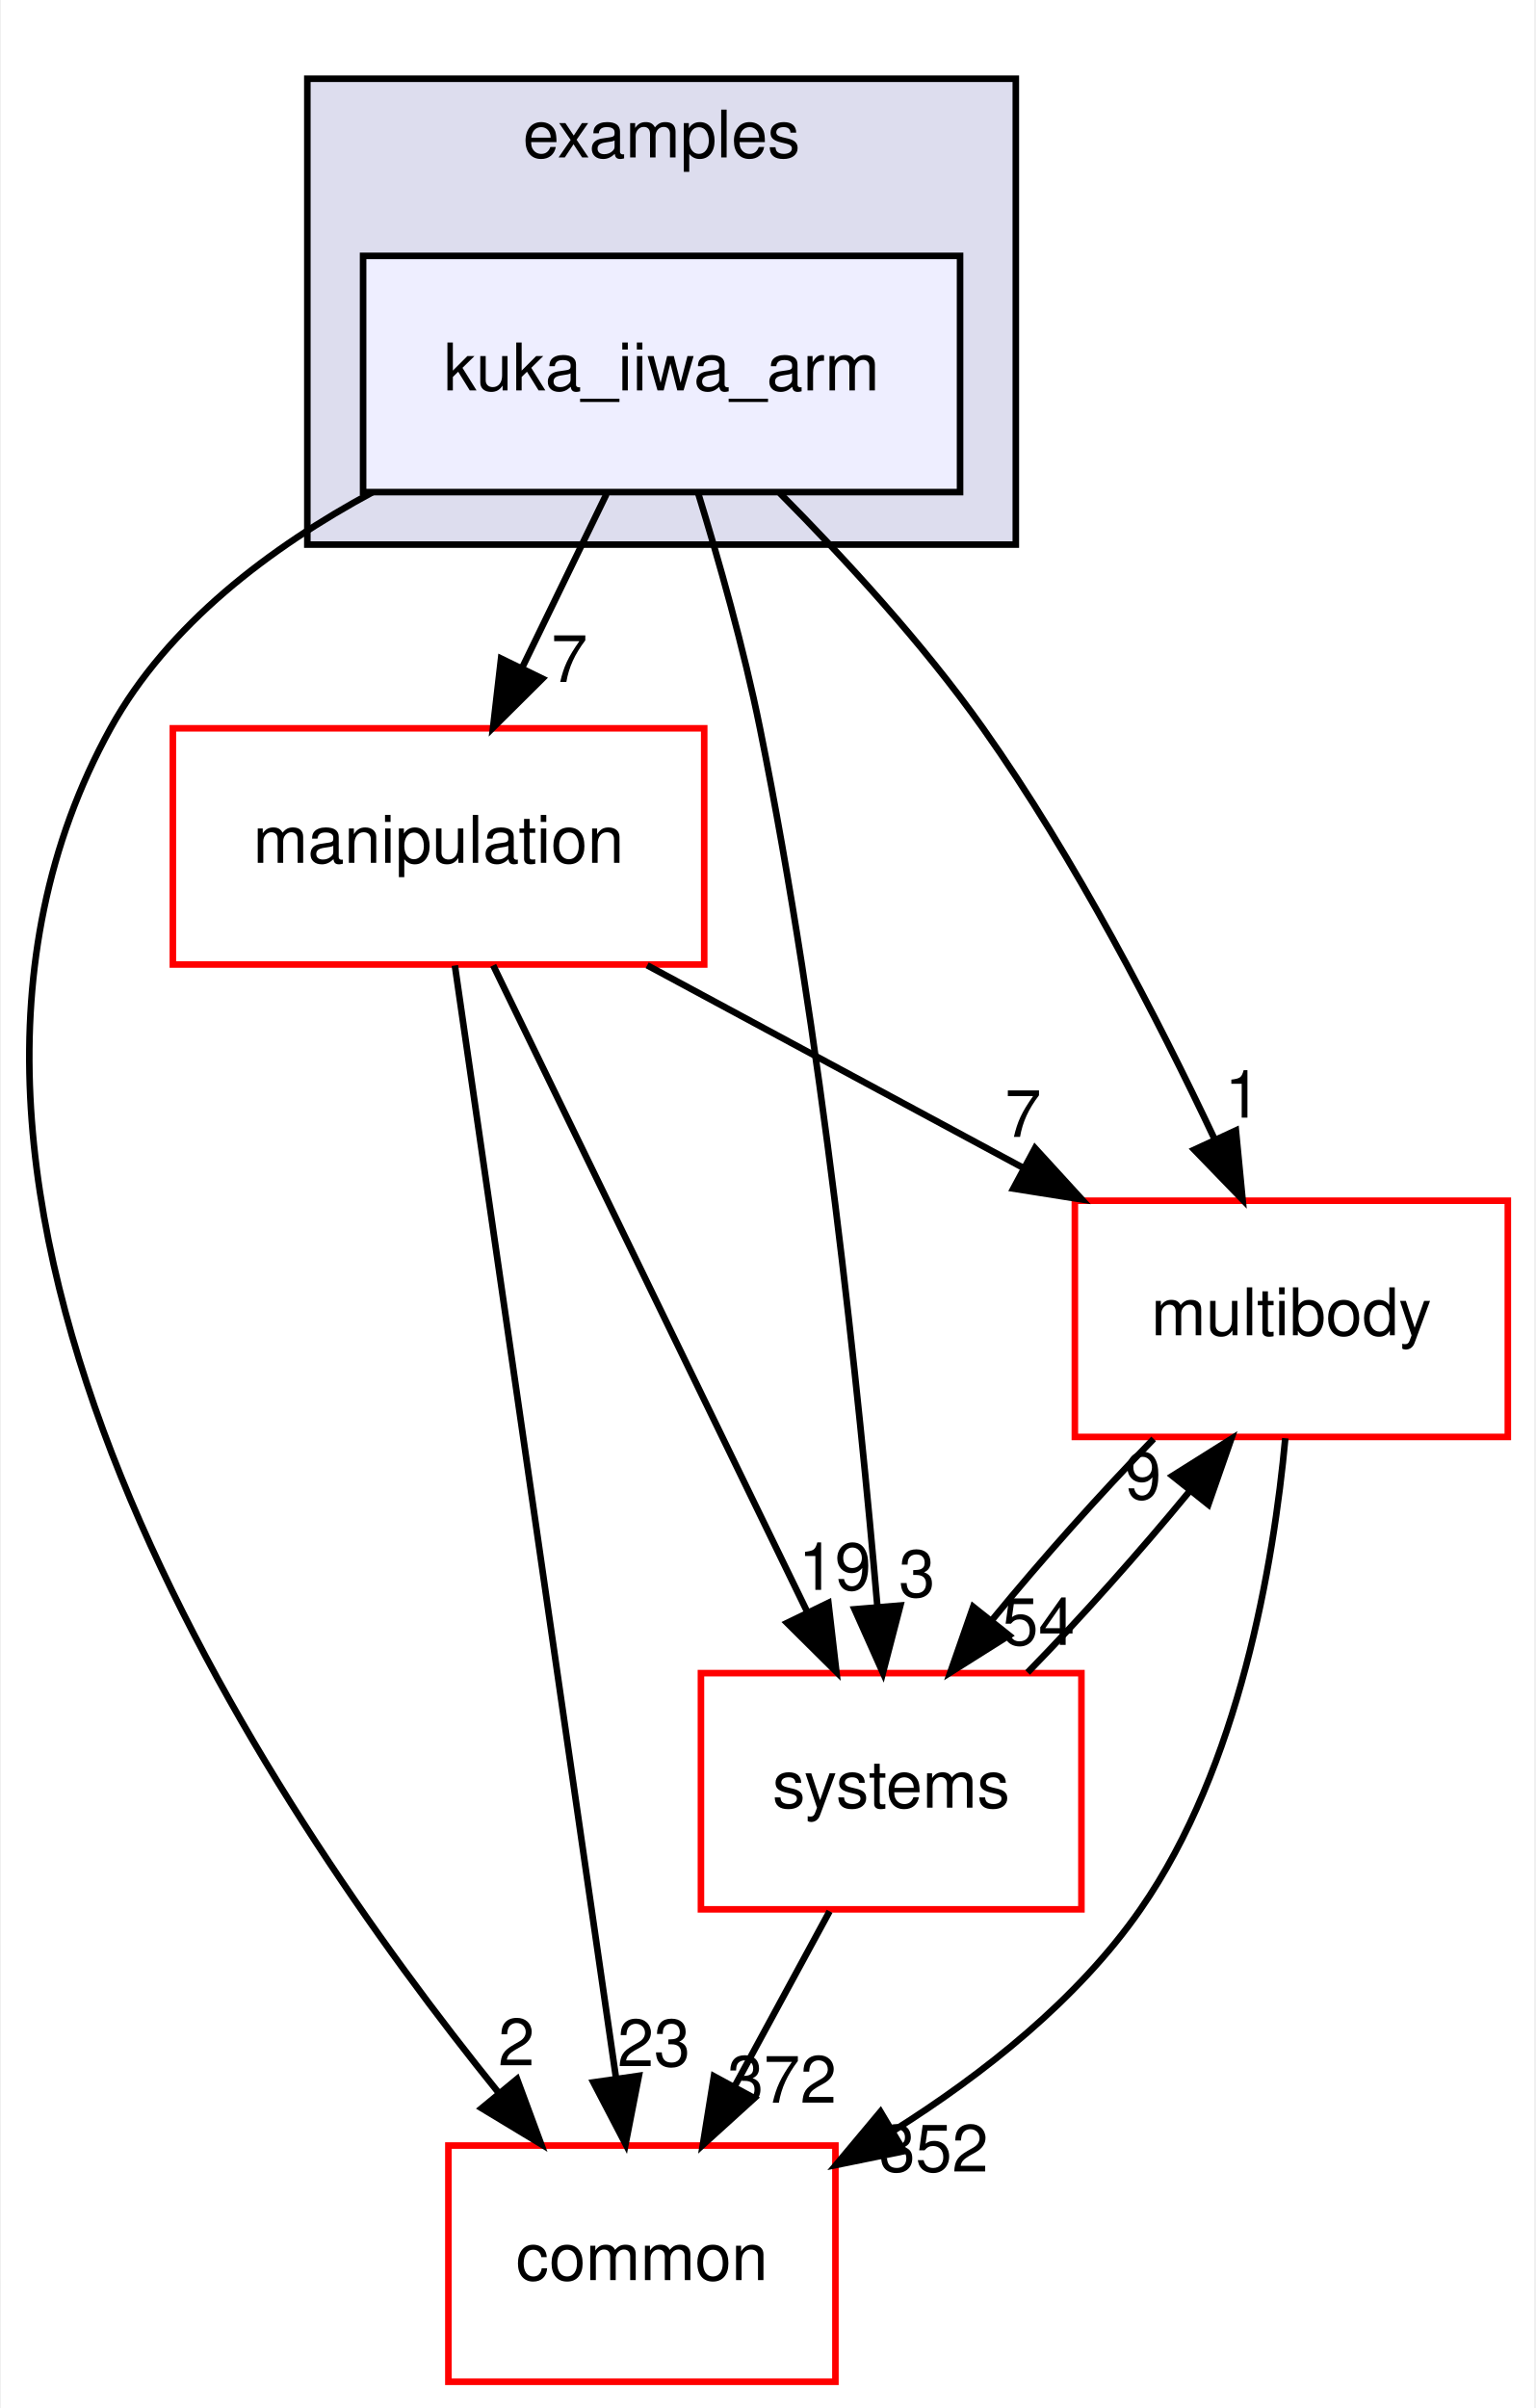
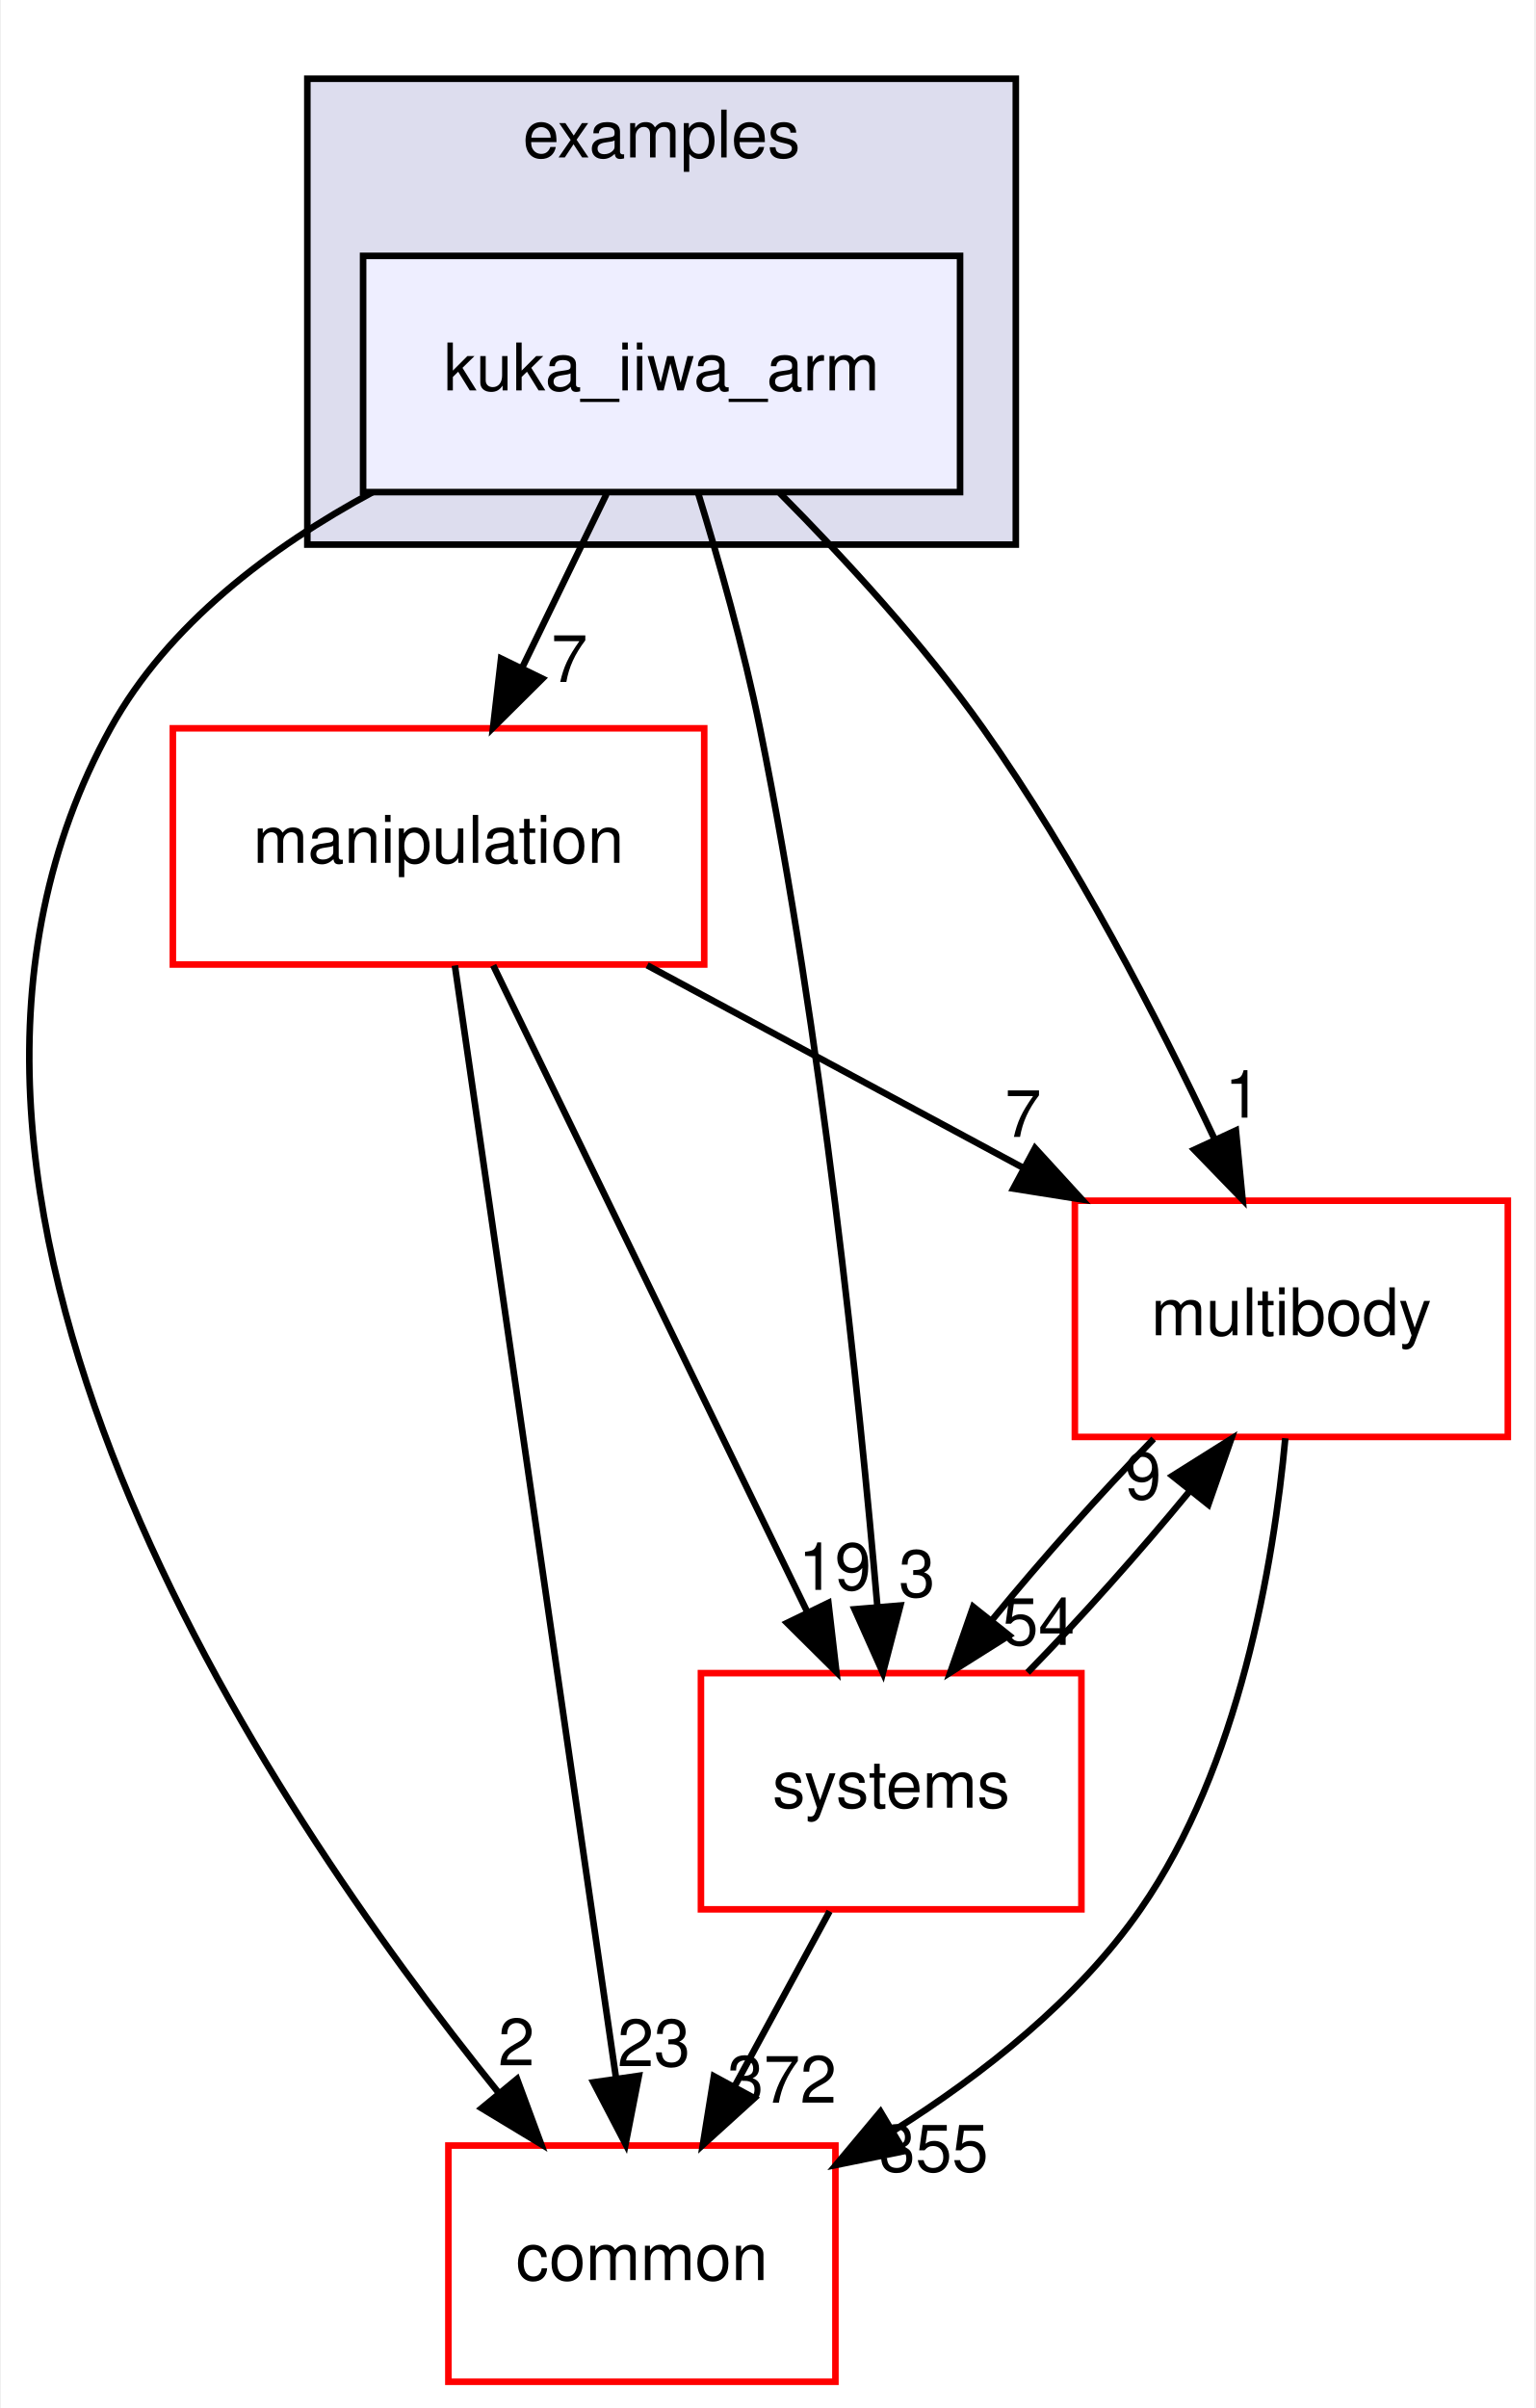
<svg xmlns="http://www.w3.org/2000/svg" xmlns:xlink="http://www.w3.org/1999/xlink" width="234pt" height="367pt" viewBox="0.00 0.00 233.70 367.00">
  <g id="graph0" class="graph" transform="scale(1 1) rotate(0) translate(4 363)">
    <polygon fill="white" stroke="transparent" points="-4,4 -4,-363 229.7,-363 229.7,4 -4,4" />
    <g id="clust1" class="cluster">
      <g id="a_clust1">
        <a xlink:href="dir_bf85a0c13984f214f436b2edc519c6dd.html" target="_top" xlink:title="examples">
          <polygon fill="#ddddee" stroke="black" points="42.7,-280 42.7,-351 150.7,-351 150.7,-280 42.7,-280" />
          <text text-anchor="middle" x="96.7" y="-339" font-family="Helvetica,sans-Serif" font-size="10.00">examples</text>
        </a>
      </g>
    </g>
    <g id="node1" class="node">
      <g id="a_node1">
        <a xlink:href="dir_d42ade6542543a8b520c5d5191846d08.html" target="_top" xlink:title="kuka_iiwa_arm">
          <polygon fill="#eeeeff" stroke="black" points="142.2,-324 51.2,-324 51.2,-288 142.2,-288 142.2,-324" />
          <text text-anchor="middle" x="96.7" y="-303.5" font-family="Helvetica,sans-Serif" font-size="10.00">kuka_iiwa_arm</text>
        </a>
      </g>
    </g>
    <g id="node2" class="node">
      <g id="a_node2">
        <a xlink:href="dir_39b8b3c6654246a9c12332c930bc7d3f.html" target="_top" xlink:title="multibody">
          <polygon fill="white" stroke="red" points="225.7,-180 159.7,-180 159.7,-144 225.7,-144 225.7,-180" />
          <text text-anchor="middle" x="192.7" y="-159.5" font-family="Helvetica,sans-Serif" font-size="10.00">multibody</text>
        </a>
      </g>
    </g>
    <g id="edge1" class="edge">
      <path fill="none" stroke="black" d="M114.72,-287.85C124.57,-277.93 136.58,-264.89 145.7,-252 159.74,-232.17 172.39,-207.64 181.02,-189.35" />
      <polygon fill="black" stroke="black" points="184.25,-190.71 185.27,-180.16 177.9,-187.77 184.25,-190.71" />
      <g id="a_edge1-headlabel">
        <a xlink:href="dir_000030_000064.html" target="_top" xlink:title="1">
          <text text-anchor="middle" x="185.32" y="-192.66" font-family="Helvetica,sans-Serif" font-size="10.00">1</text>
        </a>
      </g>
    </g>
    <g id="node3" class="node">
      <g id="a_node3">
        <a xlink:href="dir_758aa030403a70af025108ac41d12d0d.html" target="_top" xlink:title="manipulation">
          <polygon fill="white" stroke="red" points="103.2,-252 22.2,-252 22.2,-216 103.2,-216 103.2,-252" />
          <text text-anchor="middle" x="62.7" y="-231.5" font-family="Helvetica,sans-Serif" font-size="10.00">manipulation</text>
        </a>
      </g>
    </g>
    <g id="edge2" class="edge">
      <path fill="none" stroke="black" d="M88.3,-287.7C84.43,-279.73 79.75,-270.1 75.46,-261.26" />
      <polygon fill="black" stroke="black" points="78.53,-259.57 71.01,-252.1 72.23,-262.63 78.53,-259.57" />
      <g id="a_edge2-headlabel">
        <a xlink:href="dir_000030_000058.html" target="_top" xlink:title="7">
          <text text-anchor="middle" x="82.65" y="-259.06" font-family="Helvetica,sans-Serif" font-size="10.00">7</text>
        </a>
      </g>
    </g>
    <g id="node4" class="node">
      <g id="a_node4">
        <a xlink:href="dir_a36da230f0956f48b11c85f7d599788f.html" target="_top" xlink:title="common">
          <polygon fill="white" stroke="red" points="123.2,-36 64.2,-36 64.2,0 123.2,0 123.2,-36" />
          <text text-anchor="middle" x="93.7" y="-15.5" font-family="Helvetica,sans-Serif" font-size="10.00">common</text>
        </a>
      </g>
    </g>
    <g id="edge3" class="edge">
      <path fill="none" stroke="black" d="M52.63,-287.98C37.15,-279.62 21.45,-267.85 12.7,-252 -26.35,-181.19 36.28,-88.07 71.83,-44.08" />
      <polygon fill="black" stroke="black" points="74.67,-46.14 78.34,-36.21 69.27,-41.69 74.67,-46.14" />
      <g id="a_edge3-headlabel">
        <a xlink:href="dir_000030_000007.html" target="_top" xlink:title="2">
          <text text-anchor="middle" x="74.57" y="-48.22" font-family="Helvetica,sans-Serif" font-size="10.00">2</text>
        </a>
      </g>
    </g>
    <g id="node5" class="node">
      <g id="a_node5">
        <a xlink:href="dir_b7a0e33b407baa23d8a077e33033c988.html" target="_top" xlink:title="systems">
          <polygon fill="white" stroke="red" points="160.7,-108 102.7,-108 102.7,-72 160.7,-72 160.7,-108" />
          <text text-anchor="middle" x="131.7" y="-87.5" font-family="Helvetica,sans-Serif" font-size="10.00">systems</text>
        </a>
      </g>
    </g>
    <g id="edge4" class="edge">
      <path fill="none" stroke="black" d="M102.23,-287.98C105.41,-277.66 109.24,-264.18 111.7,-252 121.14,-205.37 126.83,-150.19 129.61,-118.03" />
      <polygon fill="black" stroke="black" points="133.1,-118.31 130.44,-108.06 126.12,-117.73 133.1,-118.31" />
      <g id="a_edge4-headlabel">
        <a xlink:href="dir_000030_000093.html" target="_top" xlink:title="3">
          <text text-anchor="middle" x="135.63" y="-119.63" font-family="Helvetica,sans-Serif" font-size="10.00">3</text>
        </a>
      </g>
    </g>
    <g id="edge5" class="edge">
      <path fill="none" stroke="black" d="M191.78,-143.8C190,-124.72 184.82,-93.75 169.7,-72 160.14,-58.24 145.77,-46.9 132.1,-38.29" />
      <polygon fill="black" stroke="black" points="133.65,-35.14 123.27,-33.03 130.07,-41.16 133.65,-35.14" />
      <g id="a_edge5-headlabel">
-         <a xlink:href="dir_000064_000007.html" target="_top" xlink:title="352">
-           <text text-anchor="middle" x="138.19" y="-32.04" font-family="Helvetica,sans-Serif" font-size="10.00">352</text>
+         <a xlink:href="dir_000064_000007.html" target="_top" xlink:title="355">
+           <text text-anchor="middle" x="138.19" y="-32.04" font-family="Helvetica,sans-Serif" font-size="10.00">355</text>
        </a>
      </g>
    </g>
    <g id="edge6" class="edge">
      <path fill="none" stroke="black" d="M171.71,-143.7C163.61,-135.39 154.6,-125.28 147.11,-116.14" />
      <polygon fill="black" stroke="black" points="149.68,-113.75 140.71,-108.1 144.2,-118.11 149.68,-113.75" />
      <g id="a_edge6-headlabel">
        <a xlink:href="dir_000064_000093.html" target="_top" xlink:title="54">
          <text text-anchor="middle" x="154.14" y="-112.3" font-family="Helvetica,sans-Serif" font-size="10.00">54</text>
        </a>
      </g>
    </g>
    <g id="edge7" class="edge">
      <path fill="none" stroke="black" d="M94.5,-215.88C111.82,-206.55 133.42,-194.92 151.96,-184.94" />
      <polygon fill="black" stroke="black" points="153.63,-188.01 160.78,-180.19 150.32,-181.85 153.63,-188.01" />
      <g id="a_edge7-headlabel">
        <a xlink:href="dir_000058_000064.html" target="_top" xlink:title="7">
          <text text-anchor="middle" x="151.81" y="-189.72" font-family="Helvetica,sans-Serif" font-size="10.00">7</text>
        </a>
      </g>
    </g>
    <g id="edge8" class="edge">
      <path fill="none" stroke="black" d="M65.19,-215.85C70.55,-178.83 83.25,-91.18 89.74,-46.39" />
      <polygon fill="black" stroke="black" points="93.24,-46.63 91.21,-36.23 86.31,-45.63 93.24,-46.63" />
      <g id="a_edge8-headlabel">
        <a xlink:href="dir_000058_000007.html" target="_top" xlink:title="23">
          <text text-anchor="middle" x="95.53" y="-48.1" font-family="Helvetica,sans-Serif" font-size="10.00">23</text>
        </a>
      </g>
    </g>
    <g id="edge9" class="edge">
      <path fill="none" stroke="black" d="M71.03,-215.87C82.94,-191.35 104.96,-146.03 118.94,-117.26" />
      <polygon fill="black" stroke="black" points="122.13,-118.71 123.35,-108.19 115.83,-115.65 122.13,-118.71" />
      <g id="a_edge9-headlabel">
        <a xlink:href="dir_000058_000093.html" target="_top" xlink:title="19">
          <text text-anchor="middle" x="123.11" y="-120.69" font-family="Helvetica,sans-Serif" font-size="10.00">19</text>
        </a>
      </g>
    </g>
    <g id="edge10" class="edge">
      <path fill="none" stroke="black" d="M152.5,-108.1C160.58,-116.38 169.6,-126.49 177.12,-135.64" />
      <polygon fill="black" stroke="black" points="174.57,-138.06 183.54,-143.7 180.05,-133.69 174.57,-138.06" />
      <g id="a_edge10-headlabel">
        <a xlink:href="dir_000093_000064.html" target="_top" xlink:title="9">
          <text text-anchor="middle" x="170.11" y="-134.51" font-family="Helvetica,sans-Serif" font-size="10.00">9</text>
        </a>
      </g>
    </g>
    <g id="edge11" class="edge">
      <path fill="none" stroke="black" d="M122.31,-71.7C117.94,-63.64 112.65,-53.89 107.81,-44.98" />
      <polygon fill="black" stroke="black" points="110.84,-43.22 102.99,-36.1 104.68,-46.56 110.84,-43.22" />
      <g id="a_edge11-headlabel">
        <a xlink:href="dir_000093_000007.html" target="_top" xlink:title="372">
          <text text-anchor="middle" x="115.05" y="-42.53" font-family="Helvetica,sans-Serif" font-size="10.00">372</text>
        </a>
      </g>
    </g>
  </g>
</svg>
